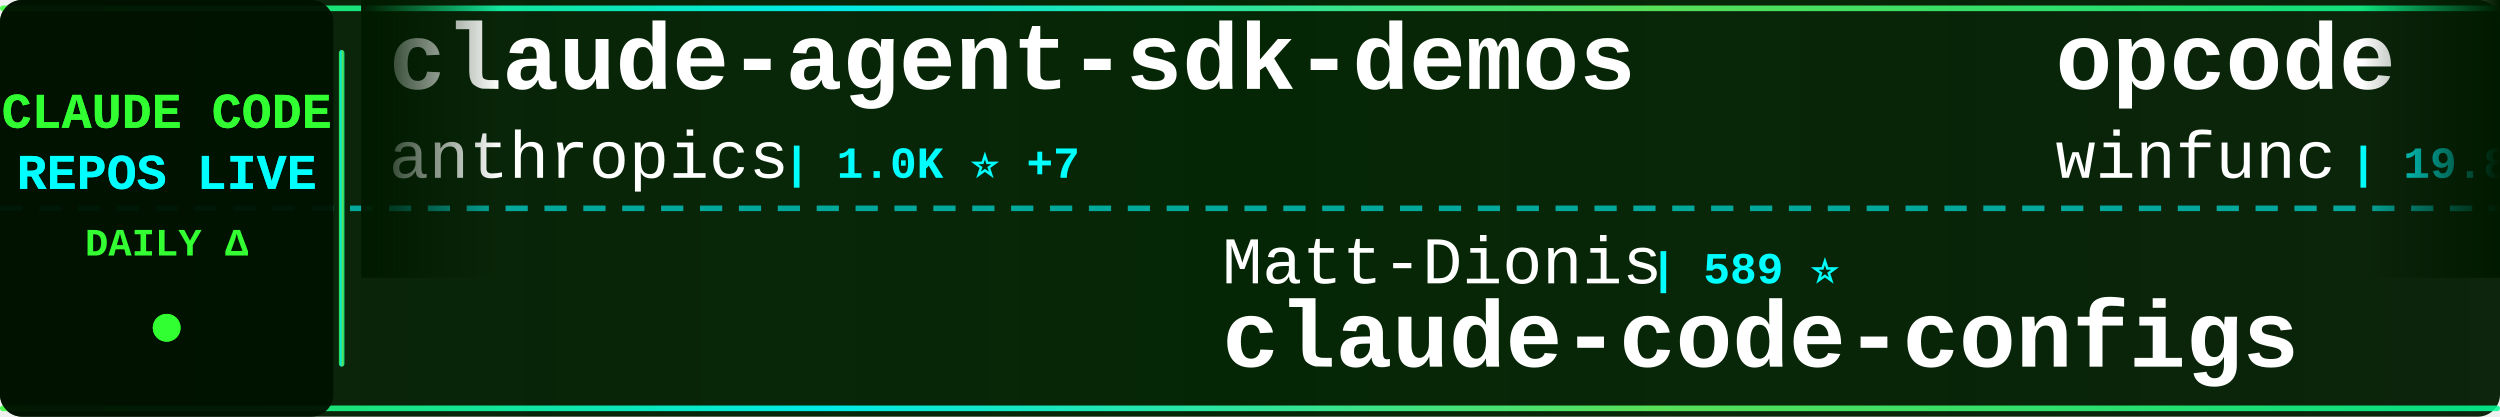
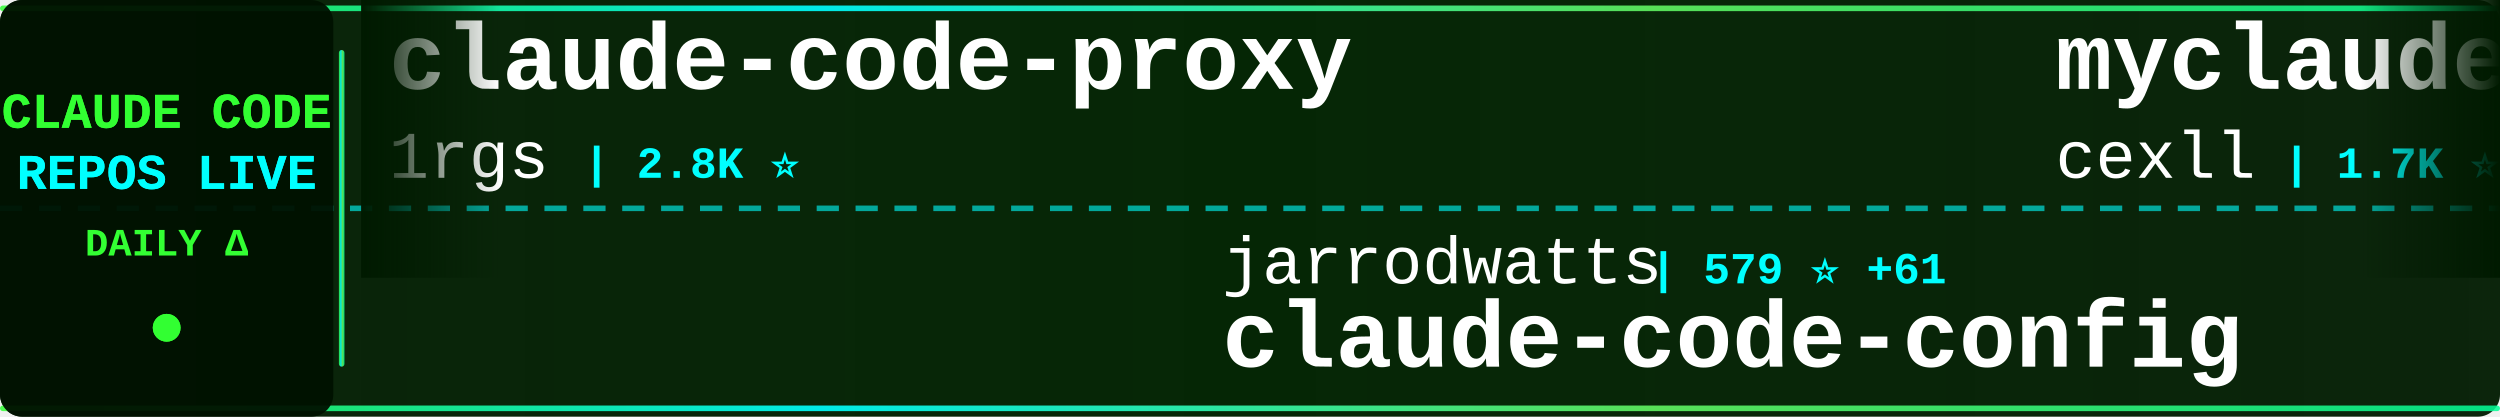
<svg xmlns="http://www.w3.org/2000/svg" width="900" height="150">
  <defs>
    <linearGradient id="tickerBg" x1="0%" y1="0%" x2="100%" y2="0%">
      <stop offset="0%" style="stop-color:#001a00;stop-opacity:0.95" />
      <stop offset="50%" style="stop-color:#002200;stop-opacity:0.98" />
      <stop offset="100%" style="stop-color:#001a00;stop-opacity:0.95" />
    </linearGradient>
    <linearGradient id="borderGrad" x1="0%" y1="0%" x2="100%" y2="0%">
      <stop offset="0%" style="stop-color:#33ff33;stop-opacity:0.85">
        <animate attributeName="stop-opacity" values="0.85;1;0.85" dur="2s" repeatCount="indefinite" />
      </stop>
      <stop offset="33%" style="stop-color:#00ffff;stop-opacity:0.9">
        <animate attributeName="stop-opacity" values="0.9;1;0.9" dur="2.2s" repeatCount="indefinite" />
      </stop>
      <stop offset="66%" style="stop-color:#66ff66;stop-opacity:0.85">
        <animate attributeName="stop-opacity" values="0.85;1;0.85" dur="1.8s" repeatCount="indefinite" />
      </stop>
      <stop offset="100%" style="stop-color:#00ff99;stop-opacity:0.85">
        <animate attributeName="stop-opacity" values="0.85;1;0.85" dur="2s" repeatCount="indefinite" />
      </stop>
    </linearGradient>
    <filter id="textGlow">
      <feGaussianBlur stdDeviation="0.1" result="coloredBlur" />
      <feMerge>
        <feMergeNode in="coloredBlur" />
        <feMergeNode in="SourceGraphic" />
      </feMerge>
    </filter>
    <filter id="metricGlow">
      <feGaussianBlur stdDeviation="0.2" result="coloredBlur" />
      <feMerge>
        <feMergeNode in="coloredBlur" />
        <feMergeNode in="SourceGraphic" />
      </feMerge>
    </filter>
    <linearGradient id="leftFade" x1="0%" y1="0%" x2="100%" y2="0%">
      <stop offset="0%" style="stop-color:#001a00;stop-opacity:1" />
      <stop offset="100%" style="stop-color:#001a00;stop-opacity:0" />
    </linearGradient>
    <linearGradient id="rightFade" x1="0%" y1="0%" x2="100%" y2="0%">
      <stop offset="0%" style="stop-color:#001a00;stop-opacity:0" />
      <stop offset="100%" style="stop-color:#001a00;stop-opacity:1" />
    </linearGradient>
  </defs>
  <rect width="900" height="150" fill="url(#tickerBg)" rx="8" />
  <rect x="0" y="2" width="900" height="2" fill="url(#borderGrad)" rx="1" />
  <rect x="0" y="146" width="900" height="2" fill="url(#borderGrad)" rx="1" />
  <line x1="0" y1="75" x2="900" y2="75" stroke="#00ffff" stroke-width="2" stroke-dasharray="8 6" opacity="0.6" />
  <rect x="0" y="0" width="120" height="150" fill="#001100" opacity="0.95" rx="8" />
  <text x="60" y="46" font-family="'Courier New', monospace" font-size="18" font-weight="bold" fill="#33ff33" text-anchor="middle" filter="url(#textGlow)">
    CLAUDE CODE
  </text>
  <text x="60" y="68" font-family="'Courier New', monospace" font-size="18" font-weight="bold" fill="#00ffff" text-anchor="middle" filter="url(#textGlow)">
    REPOS LIVE
  </text>
  <text x="60" y="92" font-family="'Courier New', monospace" font-size="14" font-weight="bold" fill="#33ff33" text-anchor="middle">
    DAILY Δ
  </text>
  <circle cx="60" cy="118" r="5" fill="#33ff33" filter="url(#metricGlow)">
    <animate attributeName="r" values="4;6;4" dur="1.5s" repeatCount="indefinite" />
    <animate attributeName="opacity" values="0.6;1;0.6" dur="1.5s" repeatCount="indefinite" />
  </circle>
  <rect x="122" y="18" width="2" height="114" fill="url(#borderGrad)" rx="1" />
  <clipPath id="tickerClip">
    <rect x="130" y="0" width="770" height="150" />
  </clipPath>
  <g clip-path="url(#tickerClip)">
    <g id="tickerItems">
      <animateTransform attributeName="transform" attributeType="XML" type="translate" from="0 0" to="-3000 0" dur="54s" repeatCount="indefinite" />
      <g transform="translate(0, 0)">
-         <text x="140" y="32" font-family="'Courier New', monospace" font-size="34" font-weight="bold" fill="#ffffff">claude-agent-sdk-demos</text>
-         <text x="140" y="64" font-family="'Courier New', monospace" font-size="24" font-weight="normal" fill="#ffffff" opacity="1.0">anthropics</text>
-         <text x="282" y="64" font-family="'Courier New', monospace" font-size="16" font-weight="bold" fill="#00ffff"> | 1.0K ⭐ +7</text>
+         <text x="140" y="32" font-family="'Courier New', monospace" font-size="34" font-weight="bold" fill="#ffffff">claude-code-proxy</text>
+         <text x="140" y="64" font-family="'Courier New', monospace" font-size="24" font-weight="normal" fill="#ffffff" opacity="1.0">1rgs</text>
+         <text x="210" y="64" font-family="'Courier New', monospace" font-size="16" font-weight="bold" fill="#00ffff"> | 2.8K ⭐</text>
      </g>
      <g transform="translate(300, 0)">
-         <text x="140" y="102" font-family="'Courier New', monospace" font-size="24" font-weight="normal" fill="#ffffff" opacity="1.0">Matt-Dionis</text>
-         <text x="294" y="102" font-family="'Courier New', monospace" font-size="16" font-weight="bold" fill="#00ffff"> | 589 ⭐</text>
-         <text x="140" y="132" font-family="'Courier New', monospace" font-size="34" font-weight="bold" fill="#ffffff">claude-code-configs</text>
+         <text x="140" y="102" font-family="'Courier New', monospace" font-size="24" font-weight="normal" fill="#ffffff" opacity="1.0">jarrodwatts</text>
+         <text x="294" y="102" font-family="'Courier New', monospace" font-size="16" font-weight="bold" fill="#00ffff"> | 579 ⭐ +61</text>
+         <text x="140" y="132" font-family="'Courier New', monospace" font-size="34" font-weight="bold" fill="#ffffff">claude-code-config</text>
      </g>
      <g transform="translate(600, 0)">
-         <text x="140" y="32" font-family="'Courier New', monospace" font-size="34" font-weight="bold" fill="#ffffff">opcode</text>
-         <text x="140" y="64" font-family="'Courier New', monospace" font-size="24" font-weight="normal" fill="#ffffff" opacity="1.0">winfunc</text>
-         <text x="246" y="64" font-family="'Courier New', monospace" font-size="16" font-weight="bold" fill="#00ffff"> | 19.8K ⭐ +6</text>
+         <text x="140" y="32" font-family="'Courier New', monospace" font-size="34" font-weight="bold" fill="#ffffff">myclaude</text>
+         <text x="140" y="64" font-family="'Courier New', monospace" font-size="24" font-weight="normal" fill="#ffffff" opacity="1.0">cexll</text>
+         <text x="222" y="64" font-family="'Courier New', monospace" font-size="16" font-weight="bold" fill="#00ffff"> | 1.7K ⭐ +6</text>
      </g>
      <g transform="translate(900, 0)">
-         <text x="140" y="102" font-family="'Courier New', monospace" font-size="24" font-weight="normal" fill="#ffffff" opacity="1.0">UfoMiao</text>
-         <text x="246" y="102" font-family="'Courier New', monospace" font-size="16" font-weight="bold" fill="#00ffff"> | 5.1K ⭐ +7</text>
-         <text x="140" y="132" font-family="'Courier New', monospace" font-size="34" font-weight="bold" fill="#ffffff">zcf</text>
+         <text x="140" y="102" font-family="'Courier New', monospace" font-size="24" font-weight="normal" fill="#ffffff" opacity="1.0">d-kimuson</text>
+         <text x="270" y="102" font-family="'Courier New', monospace" font-size="16" font-weight="bold" fill="#00ffff"> | 769 ⭐ +1</text>
+         <text x="140" y="132" font-family="'Courier New', monospace" font-size="34" font-weight="bold" fill="#ffffff">claude-code-viewer</text>
      </g>
      <g transform="translate(1200, 0)">
-         <text x="140" y="32" font-family="'Courier New', monospace" font-size="34" font-weight="bold" fill="#ffffff">edmunds-claude-code</text>
-         <text x="140" y="64" font-family="'Courier New', monospace" font-size="24" font-weight="normal" fill="#ffffff" opacity="1.0">edmund-io</text>
-         <text x="270" y="64" font-family="'Courier New', monospace" font-size="16" font-weight="bold" fill="#00ffff"> | 859 ⭐ +1</text>
+         <text x="140" y="32" font-family="'Courier New', monospace" font-size="34" font-weight="bold" fill="#ffffff">vibe-kanban</text>
+         <text x="140" y="64" font-family="'Courier New', monospace" font-size="24" font-weight="normal" fill="#ffffff" opacity="1.0">BloopAI</text>
+         <text x="246" y="64" font-family="'Courier New', monospace" font-size="16" font-weight="bold" fill="#00ffff"> | 14.3K ⭐ +73</text>
      </g>
      <g transform="translate(1500, 0)">
-         <text x="140" y="102" font-family="'Courier New', monospace" font-size="24" font-weight="normal" fill="#ffffff" opacity="1.0">diet103</text>
-         <text x="246" y="102" font-family="'Courier New', monospace" font-size="16" font-weight="bold" fill="#00ffff"> | 8.2K ⭐ +9</text>
-         <text x="140" y="132" font-family="'Courier New', monospace" font-size="34" font-weight="bold" fill="#ffffff">claude-code-infrastructu...</text>
+         <text x="140" y="102" font-family="'Courier New', monospace" font-size="24" font-weight="normal" fill="#ffffff" opacity="1.0">eyaltoledano</text>
+         <text x="306" y="102" font-family="'Courier New', monospace" font-size="16" font-weight="bold" fill="#00ffff"> | 24.7K ⭐ +2</text>
+         <text x="140" y="132" font-family="'Courier New', monospace" font-size="34" font-weight="bold" fill="#ffffff">claude-task-master</text>
      </g>
      <g transform="translate(1800, 0)">
-         <text x="140" y="32" font-family="'Courier New', monospace" font-size="34" font-weight="bold" fill="#ffffff">claude-code-demo</text>
-         <text x="140" y="64" font-family="'Courier New', monospace" font-size="24" font-weight="normal" fill="#ffffff" opacity="1.0">gurusup</text>
-         <text x="246" y="64" font-family="'Courier New', monospace" font-size="16" font-weight="bold" fill="#00ffff"> | 70 ⭐</text>
+         <text x="140" y="32" font-family="'Courier New', monospace" font-size="34" font-weight="bold" fill="#ffffff">claude-code-cookbook</text>
+         <text x="140" y="64" font-family="'Courier New', monospace" font-size="24" font-weight="normal" fill="#ffffff" opacity="1.0">wasabeef</text>
+         <text x="258" y="64" font-family="'Courier New', monospace" font-size="16" font-weight="bold" fill="#00ffff"> | 936 ⭐ +2</text>
      </g>
      <g transform="translate(2100, 0)">
-         <text x="140" y="102" font-family="'Courier New', monospace" font-size="24" font-weight="normal" fill="#ffffff" opacity="1.0">anthropics</text>
-         <text x="282" y="102" font-family="'Courier New', monospace" font-size="16" font-weight="bold" fill="#00ffff"> | 36.0K ⭐ +232</text>
-         <text x="140" y="132" font-family="'Courier New', monospace" font-size="34" font-weight="bold" fill="#ffffff">skills</text>
+         <text x="140" y="102" font-family="'Courier New', monospace" font-size="24" font-weight="normal" fill="#ffffff" opacity="1.0">disler</text>
+         <text x="234" y="102" font-family="'Courier New', monospace" font-size="16" font-weight="bold" fill="#00ffff"> | 892 ⭐</text>
+         <text x="140" y="132" font-family="'Courier New', monospace" font-size="34" font-weight="bold" fill="#ffffff">claude-code-hooks-multi-...</text>
      </g>
      <g transform="translate(2400, 0)">
-         <text x="140" y="32" font-family="'Courier New', monospace" font-size="34" font-weight="bold" fill="#ffffff">happy</text>
-         <text x="140" y="64" font-family="'Courier New', monospace" font-size="24" font-weight="normal" fill="#ffffff" opacity="1.0">slopus</text>
-         <text x="234" y="64" font-family="'Courier New', monospace" font-size="16" font-weight="bold" fill="#00ffff"> | 6.8K ⭐ +18</text>
+         <text x="140" y="32" font-family="'Courier New', monospace" font-size="34" font-weight="bold" fill="#ffffff">claude-code-base-action</text>
+         <text x="140" y="64" font-family="'Courier New', monospace" font-size="24" font-weight="normal" fill="#ffffff" opacity="1.0">anthropics</text>
+         <text x="282" y="64" font-family="'Courier New', monospace" font-size="16" font-weight="bold" fill="#00ffff"> | 548 ⭐</text>
      </g>
      <g transform="translate(2700, 0)">
-         <text x="140" y="102" font-family="'Courier New', monospace" font-size="24" font-weight="normal" fill="#ffffff" opacity="1.0">Maciek-roboblog</text>
-         <text x="342" y="102" font-family="'Courier New', monospace" font-size="16" font-weight="bold" fill="#00ffff"> | 6.1K ⭐ +1</text>
-         <text x="140" y="132" font-family="'Courier New', monospace" font-size="34" font-weight="bold" fill="#ffffff">Claude-Code-Usage-Monito...</text>
+         <text x="140" y="102" font-family="'Courier New', monospace" font-size="24" font-weight="normal" fill="#ffffff" opacity="1.0">severity1</text>
+         <text x="270" y="102" font-family="'Courier New', monospace" font-size="16" font-weight="bold" fill="#00ffff"> | 1.0K ⭐</text>
+         <text x="140" y="132" font-family="'Courier New', monospace" font-size="34" font-weight="bold" fill="#ffffff">claude-code-prompt-impro...</text>
      </g>
      <g transform="translate(3000, 0)">
-         <text x="140" y="32" font-family="'Courier New', monospace" font-size="34" font-weight="bold" fill="#ffffff">claude-agent-sdk-demos</text>
-         <text x="140" y="64" font-family="'Courier New', monospace" font-size="24" font-weight="normal" fill="#ffffff" opacity="1.0">anthropics</text>
-         <text x="282" y="64" font-family="'Courier New', monospace" font-size="16" font-weight="bold" fill="#00ffff"> | 1.0K ⭐ +7</text>
+         <text x="140" y="32" font-family="'Courier New', monospace" font-size="34" font-weight="bold" fill="#ffffff">claude-code-proxy</text>
+         <text x="140" y="64" font-family="'Courier New', monospace" font-size="24" font-weight="normal" fill="#ffffff" opacity="1.0">1rgs</text>
+         <text x="210" y="64" font-family="'Courier New', monospace" font-size="16" font-weight="bold" fill="#00ffff"> | 2.8K ⭐</text>
      </g>
      <g transform="translate(3300, 0)">
-         <text x="140" y="102" font-family="'Courier New', monospace" font-size="24" font-weight="normal" fill="#ffffff" opacity="1.0">Matt-Dionis</text>
-         <text x="294" y="102" font-family="'Courier New', monospace" font-size="16" font-weight="bold" fill="#00ffff"> | 589 ⭐</text>
-         <text x="140" y="132" font-family="'Courier New', monospace" font-size="34" font-weight="bold" fill="#ffffff">claude-code-configs</text>
+         <text x="140" y="102" font-family="'Courier New', monospace" font-size="24" font-weight="normal" fill="#ffffff" opacity="1.0">jarrodwatts</text>
+         <text x="294" y="102" font-family="'Courier New', monospace" font-size="16" font-weight="bold" fill="#00ffff"> | 579 ⭐ +61</text>
+         <text x="140" y="132" font-family="'Courier New', monospace" font-size="34" font-weight="bold" fill="#ffffff">claude-code-config</text>
      </g>
      <g transform="translate(3600, 0)">
-         <text x="140" y="32" font-family="'Courier New', monospace" font-size="34" font-weight="bold" fill="#ffffff">opcode</text>
-         <text x="140" y="64" font-family="'Courier New', monospace" font-size="24" font-weight="normal" fill="#ffffff" opacity="1.0">winfunc</text>
-         <text x="246" y="64" font-family="'Courier New', monospace" font-size="16" font-weight="bold" fill="#00ffff"> | 19.8K ⭐ +6</text>
+         <text x="140" y="32" font-family="'Courier New', monospace" font-size="34" font-weight="bold" fill="#ffffff">myclaude</text>
+         <text x="140" y="64" font-family="'Courier New', monospace" font-size="24" font-weight="normal" fill="#ffffff" opacity="1.0">cexll</text>
+         <text x="222" y="64" font-family="'Courier New', monospace" font-size="16" font-weight="bold" fill="#00ffff"> | 1.7K ⭐ +6</text>
      </g>
      <g transform="translate(3900, 0)">
-         <text x="140" y="102" font-family="'Courier New', monospace" font-size="24" font-weight="normal" fill="#ffffff" opacity="1.0">UfoMiao</text>
-         <text x="246" y="102" font-family="'Courier New', monospace" font-size="16" font-weight="bold" fill="#00ffff"> | 5.1K ⭐ +7</text>
-         <text x="140" y="132" font-family="'Courier New', monospace" font-size="34" font-weight="bold" fill="#ffffff">zcf</text>
+         <text x="140" y="102" font-family="'Courier New', monospace" font-size="24" font-weight="normal" fill="#ffffff" opacity="1.0">d-kimuson</text>
+         <text x="270" y="102" font-family="'Courier New', monospace" font-size="16" font-weight="bold" fill="#00ffff"> | 769 ⭐ +1</text>
+         <text x="140" y="132" font-family="'Courier New', monospace" font-size="34" font-weight="bold" fill="#ffffff">claude-code-viewer</text>
      </g>
    </g>
  </g>
  <rect x="130" y="0" width="50" height="100" fill="url(#leftFade)" />
  <rect x="850" y="0" width="50" height="100" fill="url(#rightFade)" />
</svg>
